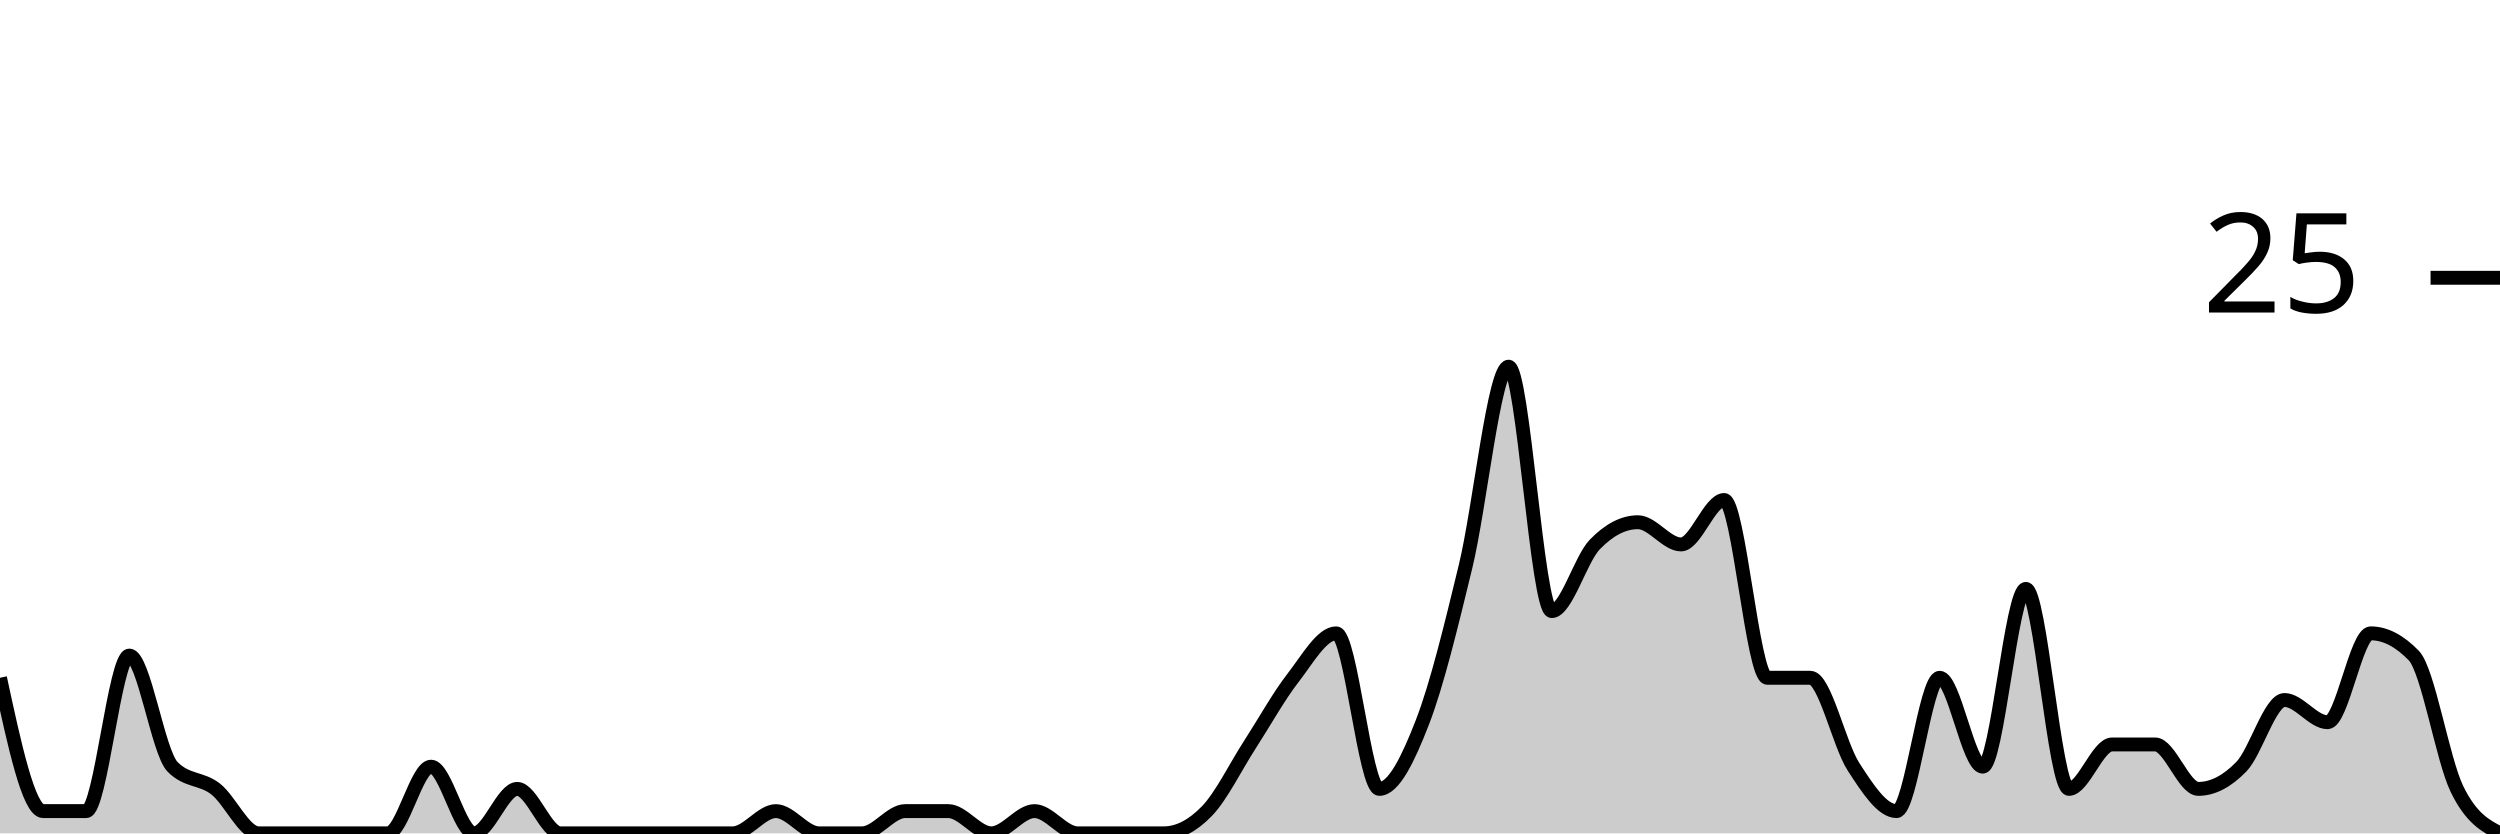
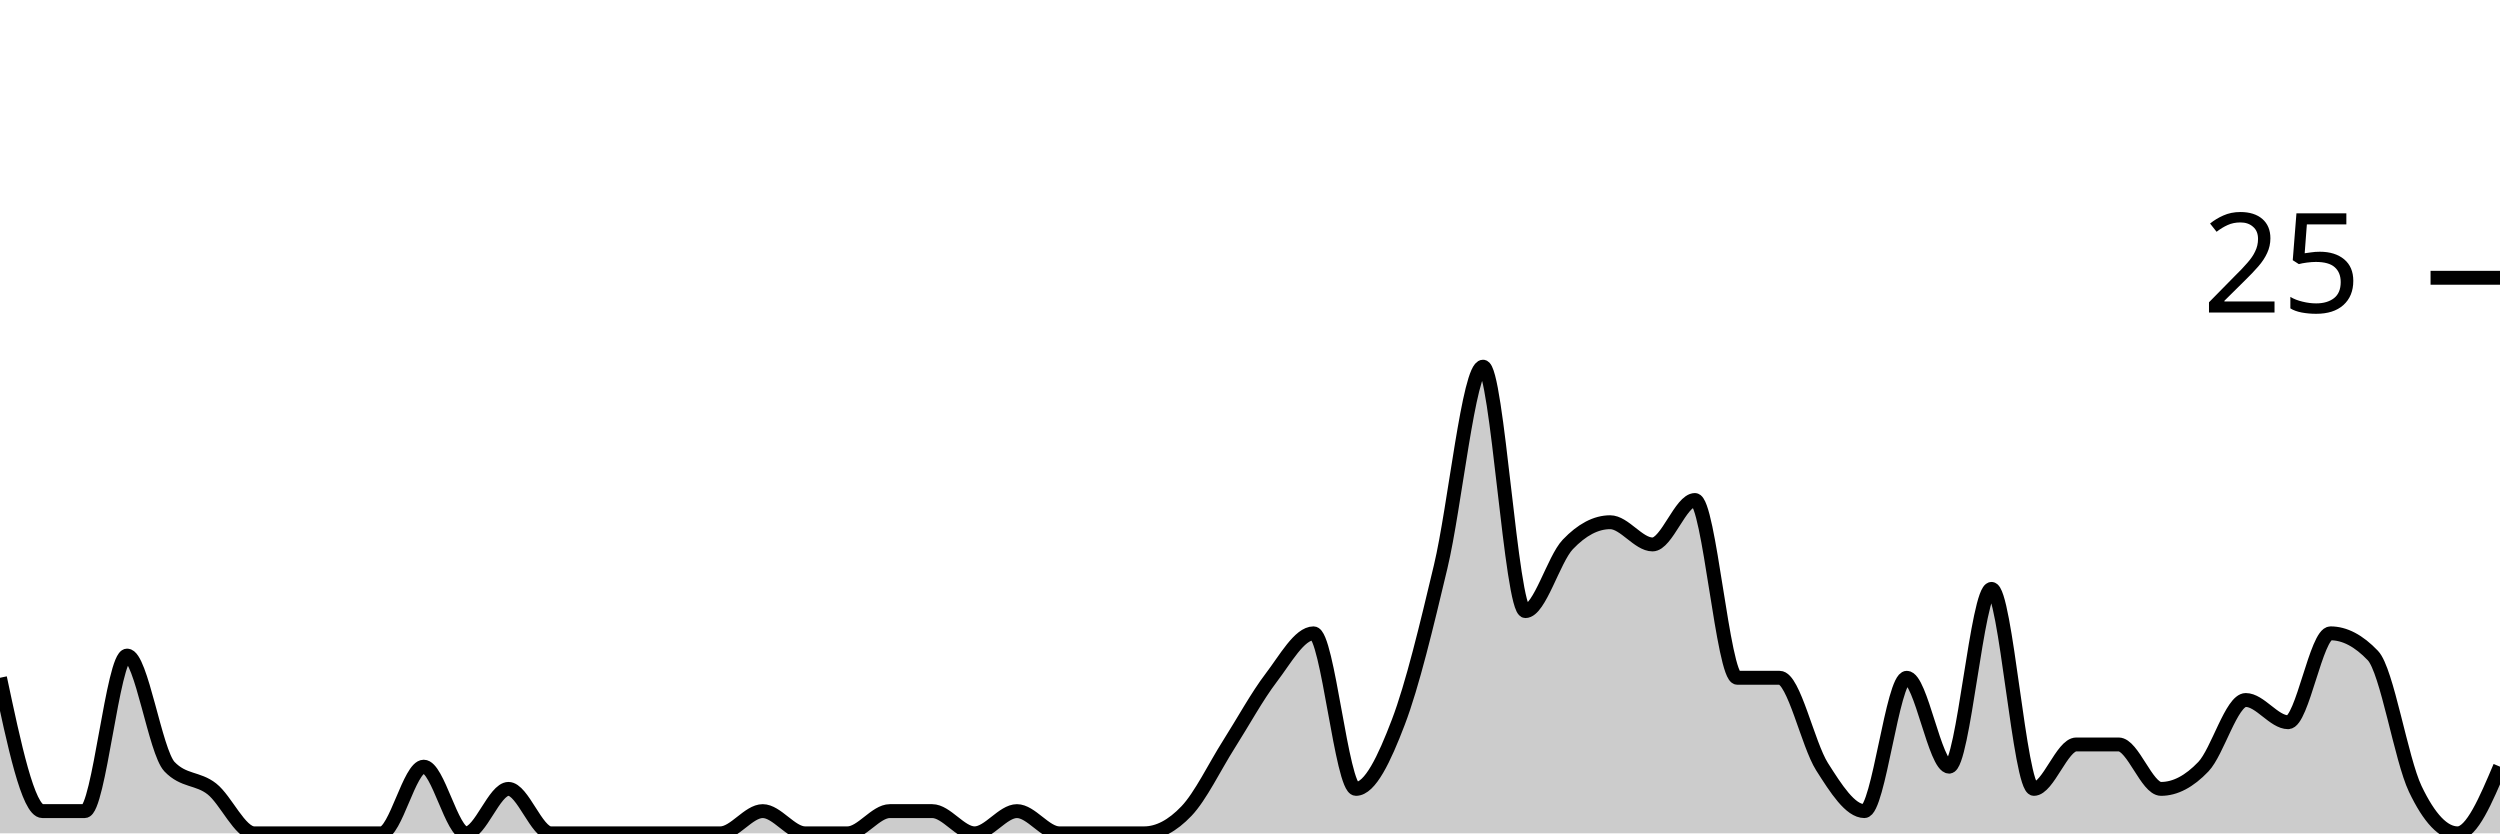
<svg xmlns="http://www.w3.org/2000/svg" viewBox="0 0 180 60">
  <g transform="translate(0,20)">
-     <path class="area" fill="rgba(0, 0, 0, 0.2)" d="M0,28.8C1.034,33.6,2.069,38.4,3.103,38.4C4.138,38.4,5.172,38.4,6.207,38.4C7.241,38.4,8.276,27.2,9.31,27.2C10.345,27.2,11.379,34.133,12.414,35.2C13.448,36.267,14.483,36,15.517,36.8C16.552,37.6,17.586,40,18.621,40C19.655,40,20.69,40,21.724,40C22.759,40,23.793,40,24.828,40C25.862,40,26.897,40,27.931,40C28.966,40,30,35.2,31.034,35.2C32.069,35.2,33.103,40,34.138,40C35.172,40,36.207,36.8,37.241,36.8C38.276,36.8,39.31,40,40.345,40C41.379,40,42.414,40,43.448,40C44.483,40,45.517,40,46.552,40C47.586,40,48.621,40,49.655,40C50.69,40,51.724,40,52.759,40C53.793,40,54.828,38.4,55.862,38.4C56.897,38.4,57.931,40,58.966,40C60,40,61.034,40,62.069,40C63.103,40,64.138,38.4,65.172,38.4C66.207,38.4,67.241,38.4,68.276,38.4C69.31,38.4,70.345,40,71.379,40C72.414,40,73.448,38.4,74.483,38.4C75.517,38.4,76.552,40,77.586,40C78.621,40,79.655,40,80.69,40C81.724,40,82.759,40,83.793,40C84.828,40,85.862,39.467,86.897,38.4C87.931,37.333,88.966,35.2,90,33.6C91.034,32,92.069,30.133,93.103,28.8C94.138,27.467,95.172,25.6,96.207,25.6C97.241,25.6,98.276,36.8,99.31,36.8C100.345,36.8,101.379,34.667,102.414,32C103.448,29.333,104.483,25.067,105.517,20.8C106.552,16.533,107.586,6.4,108.621,6.4C109.655,6.4,110.69,24,111.724,24C112.759,24,113.793,20.267,114.828,19.2C115.862,18.133,116.897,17.6,117.931,17.6C118.966,17.6,120,19.2,121.034,19.2C122.069,19.2,123.103,16,124.138,16C125.172,16,126.207,28.8,127.241,28.8C128.276,28.8,129.31,28.8,130.345,28.8C131.379,28.8,132.414,33.6,133.448,35.2C134.483,36.8,135.517,38.4,136.552,38.4C137.586,38.4,138.621,28.8,139.655,28.8C140.69,28.8,141.724,35.2,142.759,35.2C143.793,35.2,144.828,22.4,145.862,22.4C146.897,22.4,147.931,36.8,148.966,36.8C150,36.8,151.034,33.6,152.069,33.6C153.103,33.6,154.138,33.6,155.172,33.6C156.207,33.6,157.241,36.8,158.276,36.8C159.31,36.8,160.345,36.267,161.379,35.2C162.414,34.133,163.448,30.4,164.483,30.4C165.517,30.4,166.552,32,167.586,32C168.621,32,169.655,25.6,170.69,25.6C171.724,25.6,172.759,26.133,173.793,27.2C174.828,28.267,175.862,34.667,176.897,36.8C177.931,38.933,178.966,39.467,180,40L180,40C178.966,40,177.931,40,176.897,40C175.862,40,174.828,40,173.793,40C172.759,40,171.724,40,170.69,40C169.655,40,168.621,40,167.586,40C166.552,40,165.517,40,164.483,40C163.448,40,162.414,40,161.379,40C160.345,40,159.31,40,158.276,40C157.241,40,156.207,40,155.172,40C154.138,40,153.103,40,152.069,40C151.034,40,150,40,148.966,40C147.931,40,146.897,40,145.862,40C144.828,40,143.793,40,142.759,40C141.724,40,140.69,40,139.655,40C138.621,40,137.586,40,136.552,40C135.517,40,134.483,40,133.448,40C132.414,40,131.379,40,130.345,40C129.31,40,128.276,40,127.241,40C126.207,40,125.172,40,124.138,40C123.103,40,122.069,40,121.034,40C120,40,118.966,40,117.931,40C116.897,40,115.862,40,114.828,40C113.793,40,112.759,40,111.724,40C110.69,40,109.655,40,108.621,40C107.586,40,106.552,40,105.517,40C104.483,40,103.448,40,102.414,40C101.379,40,100.345,40,99.31,40C98.276,40,97.241,40,96.207,40C95.172,40,94.138,40,93.103,40C92.069,40,91.034,40,90,40C88.966,40,87.931,40,86.897,40C85.862,40,84.828,40,83.793,40C82.759,40,81.724,40,80.69,40C79.655,40,78.621,40,77.586,40C76.552,40,75.517,40,74.483,40C73.448,40,72.414,40,71.379,40C70.345,40,69.31,40,68.276,40C67.241,40,66.207,40,65.172,40C64.138,40,63.103,40,62.069,40C61.034,40,60,40,58.966,40C57.931,40,56.897,40,55.862,40C54.828,40,53.793,40,52.759,40C51.724,40,50.69,40,49.655,40C48.621,40,47.586,40,46.552,40C45.517,40,44.483,40,43.448,40C42.414,40,41.379,40,40.345,40C39.31,40,38.276,40,37.241,40C36.207,40,35.172,40,34.138,40C33.103,40,32.069,40,31.034,40C30,40,28.966,40,27.931,40C26.897,40,25.862,40,24.828,40C23.793,40,22.759,40,21.724,40C20.69,40,19.655,40,18.621,40C17.586,40,16.552,40,15.517,40C14.483,40,13.448,40,12.414,40C11.379,40,10.345,40,9.31,40C8.276,40,7.241,40,6.207,40C5.172,40,4.138,40,3.103,40C2.069,40,1.034,40,0,40Z" />
-     <path class="line" stroke="black" fill="none" d="M0,28.8C1.034,33.6,2.069,38.4,3.103,38.4C4.138,38.4,5.172,38.4,6.207,38.4C7.241,38.4,8.276,27.2,9.31,27.2C10.345,27.2,11.379,34.133,12.414,35.2C13.448,36.267,14.483,36,15.517,36.8C16.552,37.6,17.586,40,18.621,40C19.655,40,20.69,40,21.724,40C22.759,40,23.793,40,24.828,40C25.862,40,26.897,40,27.931,40C28.966,40,30,35.2,31.034,35.2C32.069,35.2,33.103,40,34.138,40C35.172,40,36.207,36.8,37.241,36.8C38.276,36.8,39.31,40,40.345,40C41.379,40,42.414,40,43.448,40C44.483,40,45.517,40,46.552,40C47.586,40,48.621,40,49.655,40C50.69,40,51.724,40,52.759,40C53.793,40,54.828,38.4,55.862,38.4C56.897,38.4,57.931,40,58.966,40C60,40,61.034,40,62.069,40C63.103,40,64.138,38.4,65.172,38.4C66.207,38.4,67.241,38.4,68.276,38.4C69.31,38.4,70.345,40,71.379,40C72.414,40,73.448,38.4,74.483,38.4C75.517,38.4,76.552,40,77.586,40C78.621,40,79.655,40,80.69,40C81.724,40,82.759,40,83.793,40C84.828,40,85.862,39.467,86.897,38.4C87.931,37.333,88.966,35.2,90,33.6C91.034,32,92.069,30.133,93.103,28.8C94.138,27.467,95.172,25.6,96.207,25.6C97.241,25.6,98.276,36.8,99.31,36.8C100.345,36.8,101.379,34.667,102.414,32C103.448,29.333,104.483,25.067,105.517,20.8C106.552,16.533,107.586,6.4,108.621,6.4C109.655,6.4,110.69,24,111.724,24C112.759,24,113.793,20.267,114.828,19.2C115.862,18.133,116.897,17.6,117.931,17.6C118.966,17.6,120,19.2,121.034,19.2C122.069,19.2,123.103,16,124.138,16C125.172,16,126.207,28.8,127.241,28.8C128.276,28.8,129.31,28.8,130.345,28.8C131.379,28.8,132.414,33.6,133.448,35.2C134.483,36.8,135.517,38.4,136.552,38.4C137.586,38.4,138.621,28.8,139.655,28.8C140.69,28.8,141.724,35.2,142.759,35.2C143.793,35.2,144.828,22.4,145.862,22.4C146.897,22.4,147.931,36.8,148.966,36.8C150,36.8,151.034,33.6,152.069,33.6C153.103,33.6,154.138,33.6,155.172,33.6C156.207,33.6,157.241,36.8,158.276,36.8C159.31,36.8,160.345,36.267,161.379,35.2C162.414,34.133,163.448,30.4,164.483,30.4C165.517,30.4,166.552,32,167.586,32C168.621,32,169.655,25.6,170.69,25.6C171.724,25.6,172.759,26.133,173.793,27.2C174.828,28.267,175.862,34.667,176.897,36.8C177.931,38.933,178.966,39.467,180,40" />
+     <path class="area" fill="rgba(0, 0, 0, 0.2)" d="M0,28.8C1.017,33.6,2.034,38.4,3.051,38.4C4.068,38.4,5.085,38.4,6.102,38.4C7.119,38.4,8.136,27.2,9.153,27.2C10.169,27.2,11.186,34.133,12.203,35.2C13.22,36.267,14.237,36,15.254,36.8C16.271,37.6,17.288,40,18.305,40C19.322,40,20.339,40,21.356,40C22.373,40,23.39,40,24.407,40C25.424,40,26.441,40,27.458,40C28.475,40,29.492,35.2,30.508,35.2C31.525,35.2,32.542,40,33.559,40C34.576,40,35.593,36.8,36.61,36.8C37.627,36.8,38.644,40,39.661,40C40.678,40,41.695,40,42.712,40C43.729,40,44.746,40,45.763,40C46.78,40,47.797,40,48.814,40C49.831,40,50.847,40,51.864,40C52.881,40,53.898,38.4,54.915,38.4C55.932,38.4,56.949,40,57.966,40C58.983,40,60,40,61.017,40C62.034,40,63.051,38.4,64.068,38.4C65.085,38.4,66.102,38.4,67.119,38.4C68.136,38.4,69.153,40,70.169,40C71.186,40,72.203,38.4,73.22,38.4C74.237,38.4,75.254,40,76.271,40C77.288,40,78.305,40,79.322,40C80.339,40,81.356,40,82.373,40C83.39,40,84.407,39.467,85.424,38.4C86.441,37.333,87.458,35.2,88.475,33.6C89.492,32,90.508,30.133,91.525,28.8C92.542,27.467,93.559,25.6,94.576,25.6C95.593,25.6,96.61,36.8,97.627,36.8C98.644,36.8,99.661,34.667,100.678,32C101.695,29.333,102.712,25.067,103.729,20.8C104.746,16.533,105.763,6.4,106.78,6.4C107.797,6.4,108.814,24,109.831,24C110.847,24,111.864,20.267,112.881,19.2C113.898,18.133,114.915,17.6,115.932,17.6C116.949,17.6,117.966,19.2,118.983,19.2C120,19.2,121.017,16,122.034,16C123.051,16,124.068,28.8,125.085,28.8C126.102,28.8,127.119,28.8,128.136,28.8C129.153,28.8,130.169,33.6,131.186,35.2C132.203,36.8,133.22,38.4,134.237,38.4C135.254,38.4,136.271,28.8,137.288,28.8C138.305,28.8,139.322,35.2,140.339,35.2C141.356,35.2,142.373,22.4,143.39,22.4C144.407,22.4,145.424,36.8,146.441,36.8C147.458,36.8,148.475,33.6,149.492,33.6C150.508,33.6,151.525,33.6,152.542,33.6C153.559,33.6,154.576,36.8,155.593,36.8C156.61,36.8,157.627,36.267,158.644,35.2C159.661,34.133,160.678,30.4,161.695,30.4C162.712,30.4,163.729,32,164.746,32C165.763,32,166.78,25.6,167.797,25.6C168.814,25.6,169.831,26.133,170.847,27.2C171.864,28.267,172.881,34.667,173.898,36.8C174.915,38.933,175.932,40,176.949,40C177.966,40,178.983,37.6,180,35.2L180,40C178.983,40,177.966,40,176.949,40C175.932,40,174.915,40,173.898,40C172.881,40,171.864,40,170.847,40C169.831,40,168.814,40,167.797,40C166.78,40,165.763,40,164.746,40C163.729,40,162.712,40,161.695,40C160.678,40,159.661,40,158.644,40C157.627,40,156.61,40,155.593,40C154.576,40,153.559,40,152.542,40C151.525,40,150.508,40,149.492,40C148.475,40,147.458,40,146.441,40C145.424,40,144.407,40,143.39,40C142.373,40,141.356,40,140.339,40C139.322,40,138.305,40,137.288,40C136.271,40,135.254,40,134.237,40C133.22,40,132.203,40,131.186,40C130.169,40,129.153,40,128.136,40C127.119,40,126.102,40,125.085,40C124.068,40,123.051,40,122.034,40C121.017,40,120,40,118.983,40C117.966,40,116.949,40,115.932,40C114.915,40,113.898,40,112.881,40C111.864,40,110.847,40,109.831,40C108.814,40,107.797,40,106.78,40C105.763,40,104.746,40,103.729,40C102.712,40,101.695,40,100.678,40C99.661,40,98.644,40,97.627,40C96.61,40,95.593,40,94.576,40C93.559,40,92.542,40,91.525,40C90.508,40,89.492,40,88.475,40C87.458,40,86.441,40,85.424,40C84.407,40,83.39,40,82.373,40C81.356,40,80.339,40,79.322,40C78.305,40,77.288,40,76.271,40C75.254,40,74.237,40,73.22,40C72.203,40,71.186,40,70.169,40C69.153,40,68.136,40,67.119,40C66.102,40,65.085,40,64.068,40C63.051,40,62.034,40,61.017,40C60,40,58.983,40,57.966,40C56.949,40,55.932,40,54.915,40C53.898,40,52.881,40,51.864,40C50.847,40,49.831,40,48.814,40C47.797,40,46.78,40,45.763,40C44.746,40,43.729,40,42.712,40C41.695,40,40.678,40,39.661,40C38.644,40,37.627,40,36.61,40C35.593,40,34.576,40,33.559,40C32.542,40,31.525,40,30.508,40C29.492,40,28.475,40,27.458,40C26.441,40,25.424,40,24.407,40C23.39,40,22.373,40,21.356,40C20.339,40,19.322,40,18.305,40C17.288,40,16.271,40,15.254,40C14.237,40,13.22,40,12.203,40C11.186,40,10.169,40,9.153,40C8.136,40,7.119,40,6.102,40C5.085,40,4.068,40,3.051,40C2.034,40,1.017,40,0,40Z" />
+     <path class="line" stroke="black" fill="none" d="M0,28.8C1.017,33.6,2.034,38.4,3.051,38.4C4.068,38.4,5.085,38.4,6.102,38.4C7.119,38.4,8.136,27.2,9.153,27.2C10.169,27.2,11.186,34.133,12.203,35.2C13.22,36.267,14.237,36,15.254,36.8C16.271,37.6,17.288,40,18.305,40C19.322,40,20.339,40,21.356,40C22.373,40,23.39,40,24.407,40C25.424,40,26.441,40,27.458,40C28.475,40,29.492,35.2,30.508,35.2C31.525,35.2,32.542,40,33.559,40C34.576,40,35.593,36.8,36.61,36.8C37.627,36.8,38.644,40,39.661,40C40.678,40,41.695,40,42.712,40C43.729,40,44.746,40,45.763,40C46.78,40,47.797,40,48.814,40C49.831,40,50.847,40,51.864,40C52.881,40,53.898,38.4,54.915,38.4C55.932,38.4,56.949,40,57.966,40C58.983,40,60,40,61.017,40C62.034,40,63.051,38.4,64.068,38.4C65.085,38.4,66.102,38.4,67.119,38.4C68.136,38.4,69.153,40,70.169,40C71.186,40,72.203,38.4,73.22,38.4C74.237,38.4,75.254,40,76.271,40C77.288,40,78.305,40,79.322,40C80.339,40,81.356,40,82.373,40C83.39,40,84.407,39.467,85.424,38.4C86.441,37.333,87.458,35.2,88.475,33.6C89.492,32,90.508,30.133,91.525,28.8C92.542,27.467,93.559,25.6,94.576,25.6C95.593,25.6,96.61,36.8,97.627,36.8C98.644,36.8,99.661,34.667,100.678,32C101.695,29.333,102.712,25.067,103.729,20.8C104.746,16.533,105.763,6.4,106.78,6.4C107.797,6.4,108.814,24,109.831,24C110.847,24,111.864,20.267,112.881,19.2C113.898,18.133,114.915,17.6,115.932,17.6C116.949,17.6,117.966,19.2,118.983,19.2C120,19.2,121.017,16,122.034,16C123.051,16,124.068,28.8,125.085,28.8C126.102,28.8,127.119,28.8,128.136,28.8C129.153,28.8,130.169,33.6,131.186,35.2C132.203,36.8,133.22,38.4,134.237,38.4C135.254,38.4,136.271,28.8,137.288,28.8C138.305,28.8,139.322,35.2,140.339,35.2C141.356,35.2,142.373,22.4,143.39,22.4C144.407,22.4,145.424,36.8,146.441,36.8C147.458,36.8,148.475,33.6,149.492,33.6C150.508,33.6,151.525,33.6,152.542,33.6C153.559,33.6,154.576,36.8,155.593,36.8C156.61,36.8,157.627,36.267,158.644,35.2C159.661,34.133,160.678,30.4,161.695,30.4C162.712,30.4,163.729,32,164.746,32C165.763,32,166.78,25.6,167.797,25.6C168.814,25.6,169.831,26.133,170.847,27.2C171.864,28.267,172.881,34.667,173.898,36.8C174.915,38.933,175.932,40,176.949,40C177.966,40,178.983,37.6,180,35.2" />
    <path class="axis-ceiling" stroke-width="1" stroke="black" fill="none" d="M175,0L180,0" />
    <text class="axis-ceiling-label" font-family="sans-serif" text-anchor="end" font-size="10px" x="170" y="2.5">25</text>
  </g>
</svg>
